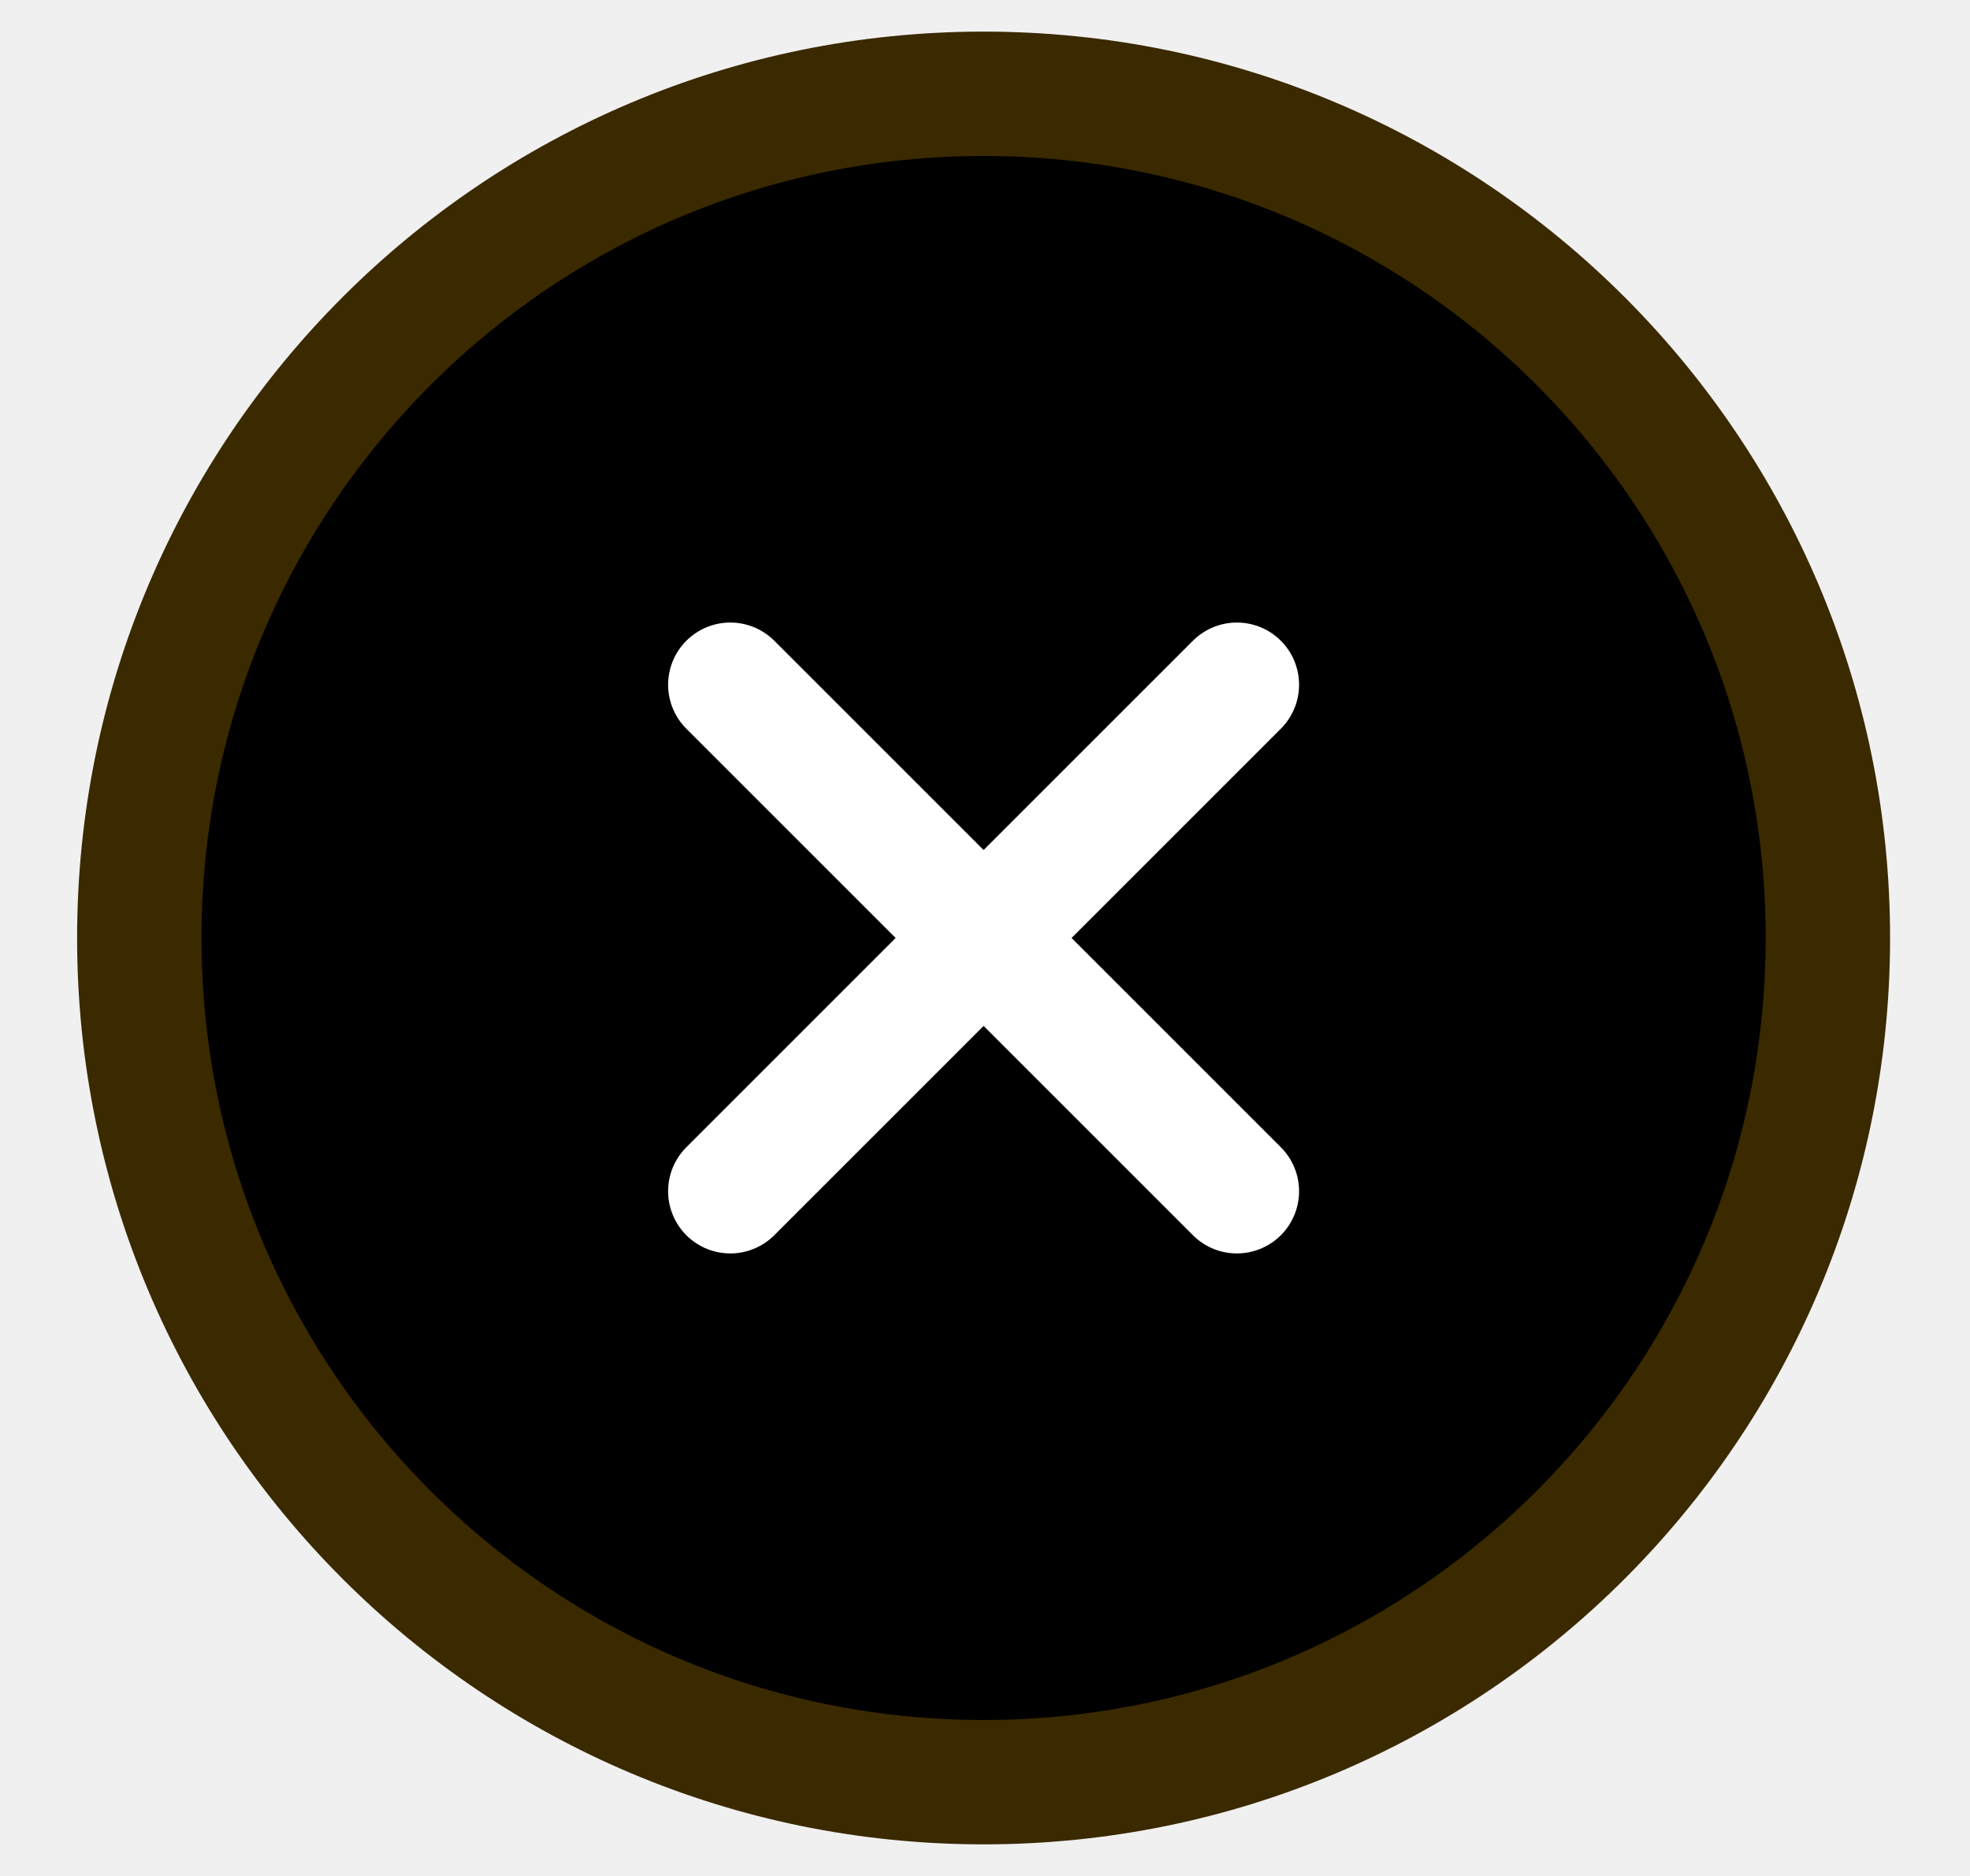
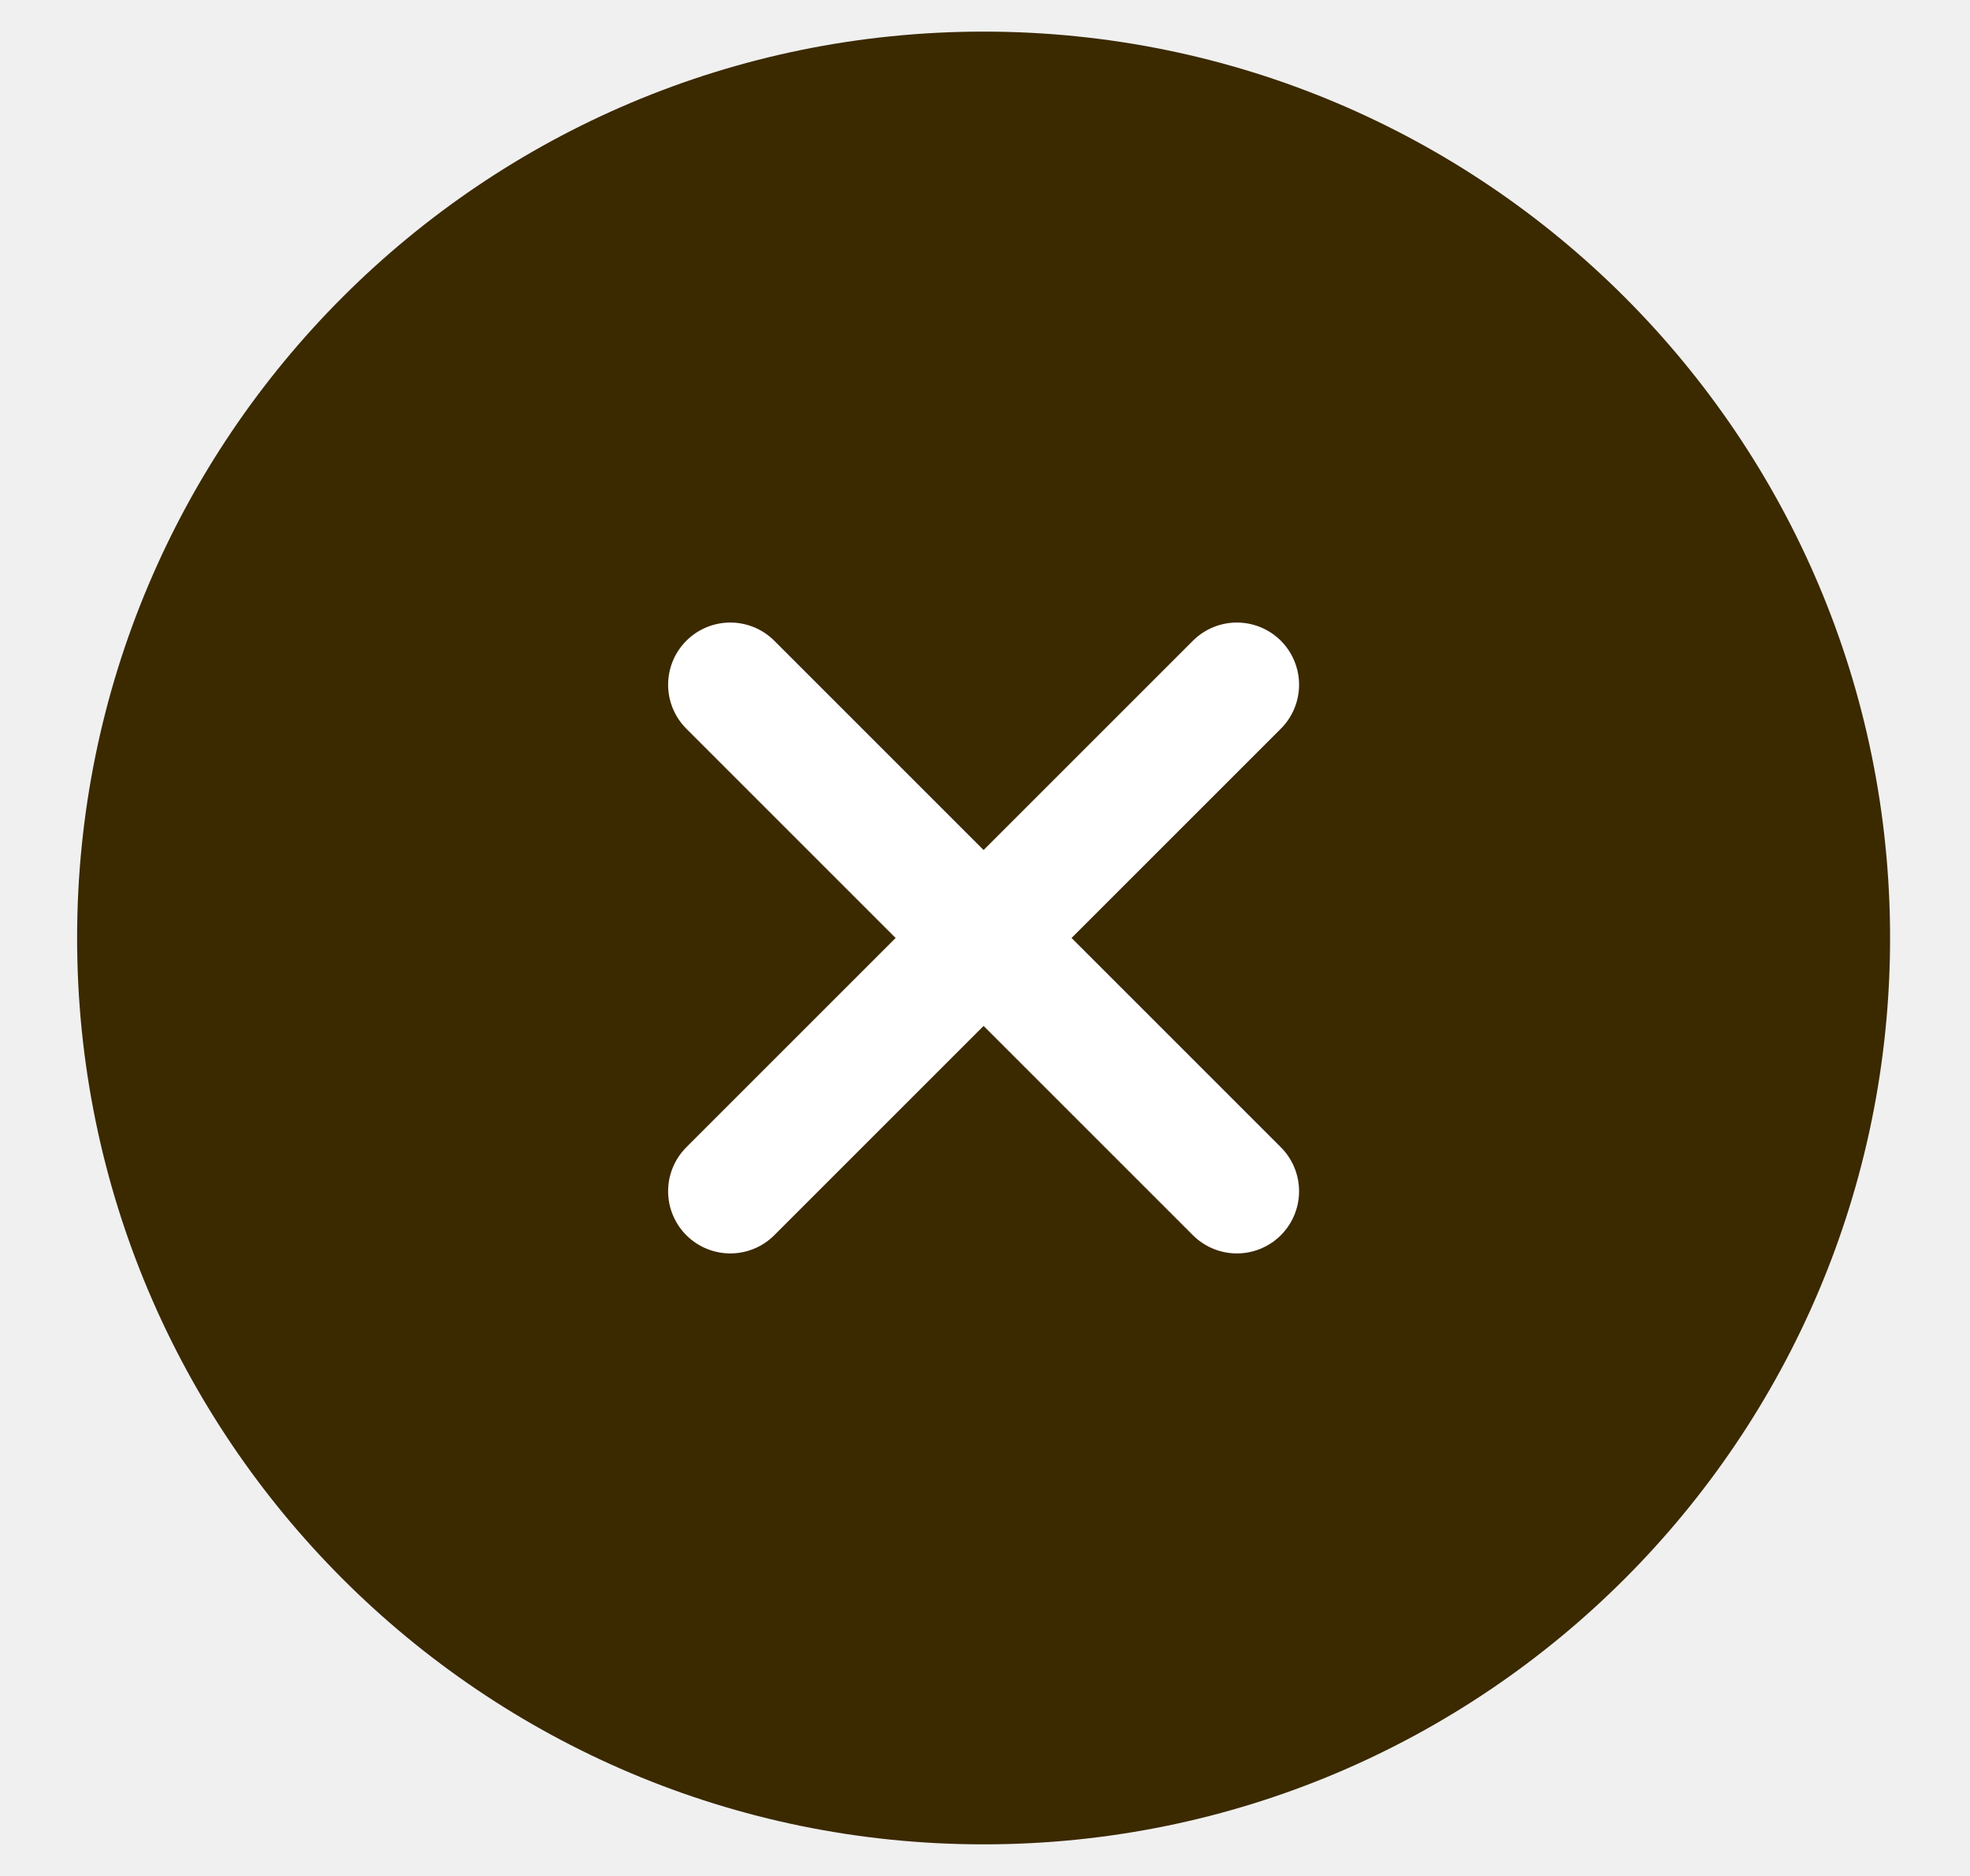
- <svg xmlns="http://www.w3.org/2000/svg" width="21" height="20" viewBox="0 0 21 20">
-   <path d="M10.485 19C15.456 19 19.485 14.971 19.485 10C19.485 5.029 15.456 1 10.485 1C5.515 1 1.485 5.029 1.485 10C1.485 14.971 5.515 19 10.485 19Z" fill="3B2900" stroke="#3B2900" stroke-width="1.326" stroke-linecap="round" stroke-linejoin="round" />
+ <svg xmlns="http://www.w3.org/2000/svg" width="21" height="20" viewBox="0 0 21 20" fill="#3B2900">
+   <path d="M10.485 19C15.456 19 19.485 14.971 19.485 10C19.485 5.029 15.456 1 10.485 1C5.515 1 1.485 5.029 1.485 10C1.485 14.971 5.515 19 10.485 19Z" fill="#3B2900" stroke="#3B2900" stroke-width="1.326" stroke-linecap="round" stroke-linejoin="round" />
  <path d="M13.185 7.3L7.785 12.7" stroke="#ffffff" stroke-width="1.326" stroke-linecap="round" stroke-linejoin="round" />
  <path d="M7.785 7.3L13.185 12.7" stroke="#ffffff" stroke-width="1.326" stroke-linecap="round" stroke-linejoin="round" />
</svg>
